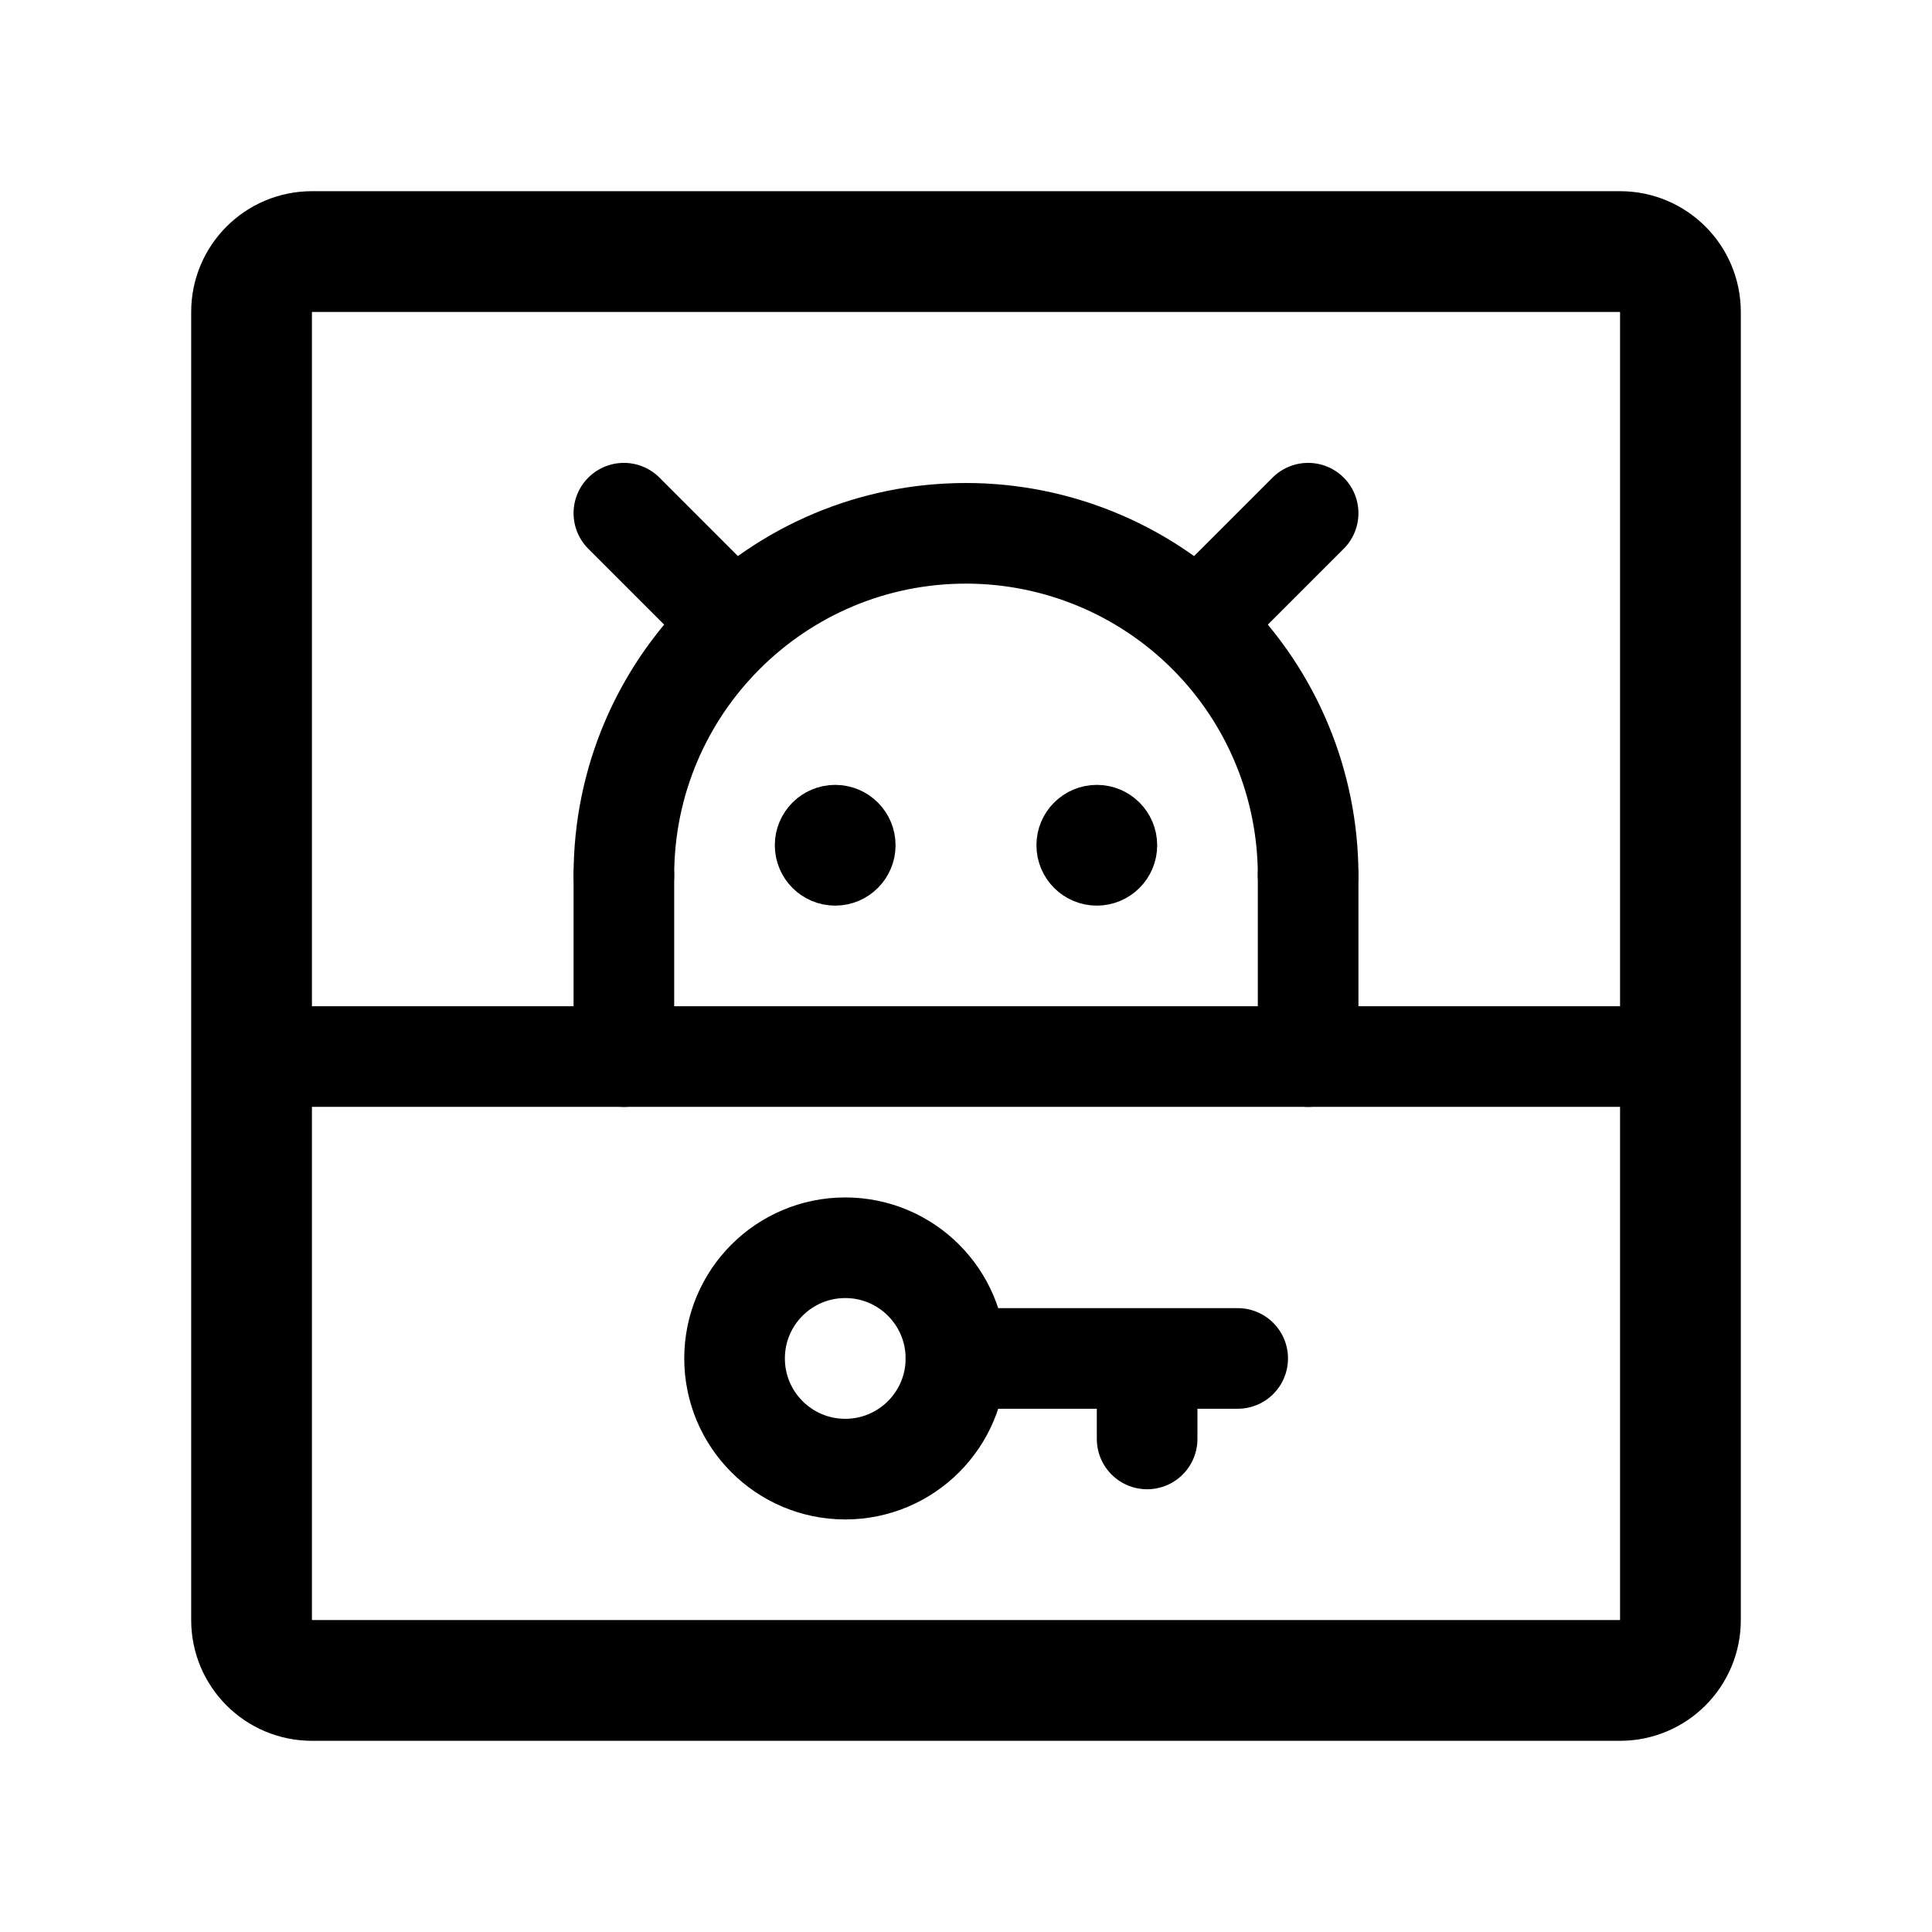
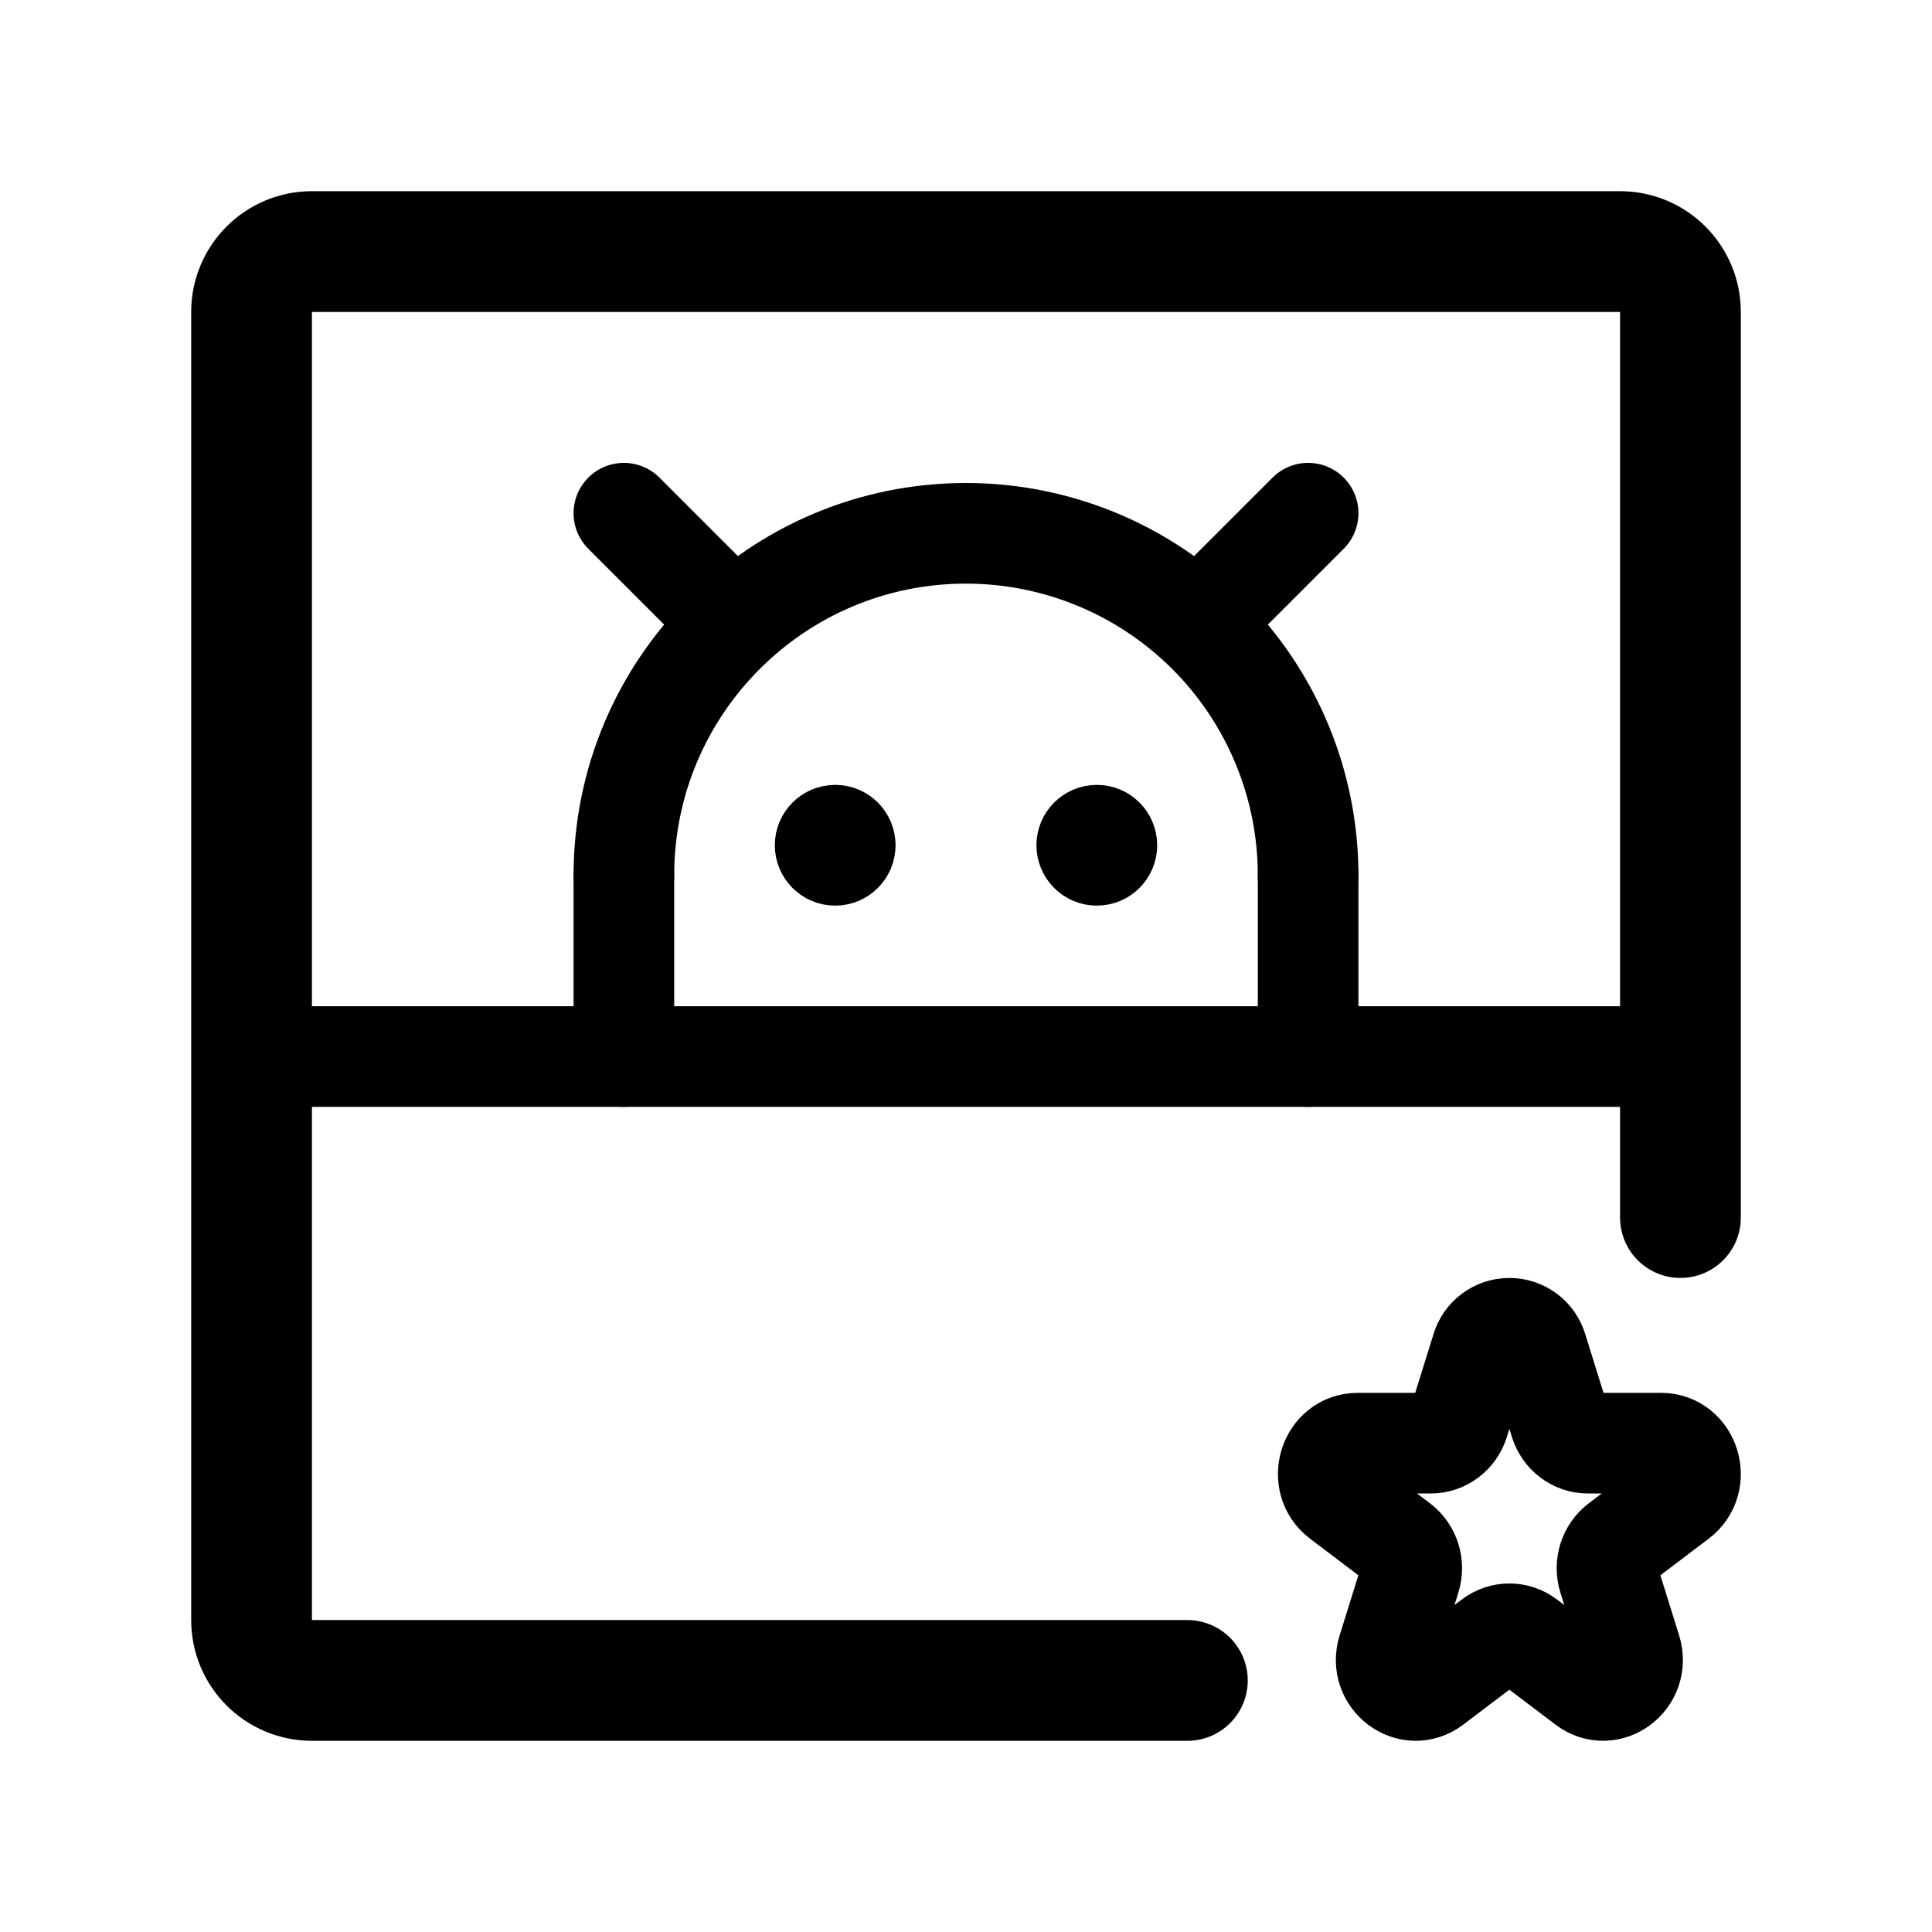
- <svg xmlns="http://www.w3.org/2000/svg" width="192" height="192" fill="none">
-   <path stroke="#000" stroke-linecap="round" stroke-linejoin="round" stroke-width="10" d="M130 87a34 34 0 0 0-9.958-24.042A34 34 0 0 0 96 53a34 34 0 0 0-34 34" />
-   <circle cx="83" cy="84" r="3" stroke="#000" stroke-linecap="round" stroke-linejoin="round" stroke-width="6" />
-   <circle cx="84" cy="135" r="11" stroke="#000" stroke-linecap="round" stroke-linejoin="round" stroke-width="10" />
-   <circle cx="109" cy="84" r="3" stroke="#000" stroke-linecap="round" stroke-linejoin="round" stroke-width="6" />
-   <path stroke="#000" stroke-linecap="round" stroke-linejoin="round" stroke-width="10" d="M72 61 62 51m0 54V87m68 18V87m-10-26 10-10" />
-   <rect width="142" height="142" x="25" y="25" stroke="#000" stroke-linecap="round" stroke-linejoin="round" stroke-width="12" rx="6" />
-   <path stroke="#000" stroke-linecap="round" stroke-linejoin="round" stroke-width="10" d="M167 105H25m98 30H95m19 0v8" />
+ <svg xmlns="http://www.w3.org/2000/svg" width="192" height="192" viewBox="0 0 192 192" fill="none">
+   <path d="M130 87a33.993 33.993 0 0 0-9.958-24.042A34.012 34.012 0 0 0 96 53a33.999 33.999 0 0 0-34 34" stroke="#000" stroke-width="10" stroke-linecap="round" stroke-linejoin="round" />
+   <circle cx="83" cy="84" r="3" stroke="#000" stroke-width="6" stroke-linecap="round" stroke-linejoin="round" />
+   <circle cx="109" cy="84" r="3" stroke="#000" stroke-width="6" stroke-linecap="round" stroke-linejoin="round" />
+   <path d="M72 61 62 51m0 54V87m68 18V87m-10-26 10-10" stroke="#000" stroke-width="10" stroke-linecap="round" stroke-linejoin="round" />
+   <path d="M167 121V31a6 6 0 0 0-6-6H31a6 6 0 0 0-6 6v130a6 6 0 0 0 6 6h87" stroke="#000" stroke-width="12" stroke-linecap="round" stroke-linejoin="round" />
+   <path d="M167 105H25" stroke="#000" stroke-width="10" stroke-linecap="round" stroke-linejoin="round" />
+   <path d="M147.224 134.103a2.884 2.884 0 0 1 5.552 0l2.248 7.215c.391 1.253 1.512 2.102 2.776 2.102h7.276c2.827 0 4.003 3.773 1.715 5.506l-5.886 4.459c-1.023.775-1.451 2.149-1.06 3.403l2.248 7.214c.874 2.804-2.204 5.136-4.492 3.403l-5.885-4.459a2.824 2.824 0 0 0-3.432 0l-5.885 4.459c-2.288 1.733-5.366-.599-4.492-3.403l2.248-7.214c.391-1.254-.037-2.628-1.06-3.403l-5.886-4.459c-2.288-1.733-1.112-5.506 1.715-5.506h7.276c1.264 0 2.385-.849 2.776-2.102l2.248-7.215Z" stroke="#000" stroke-width="10" stroke-miterlimit="6" stroke-linecap="round" stroke-linejoin="round" />
</svg>
